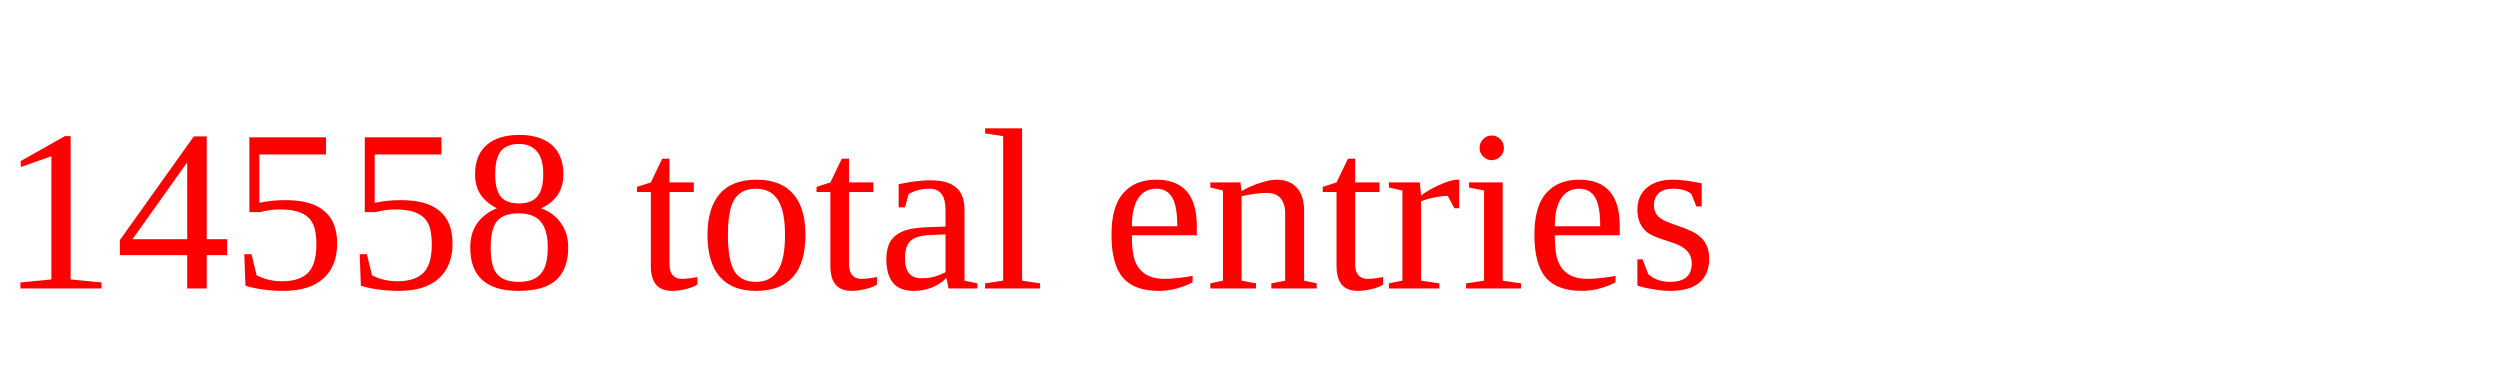
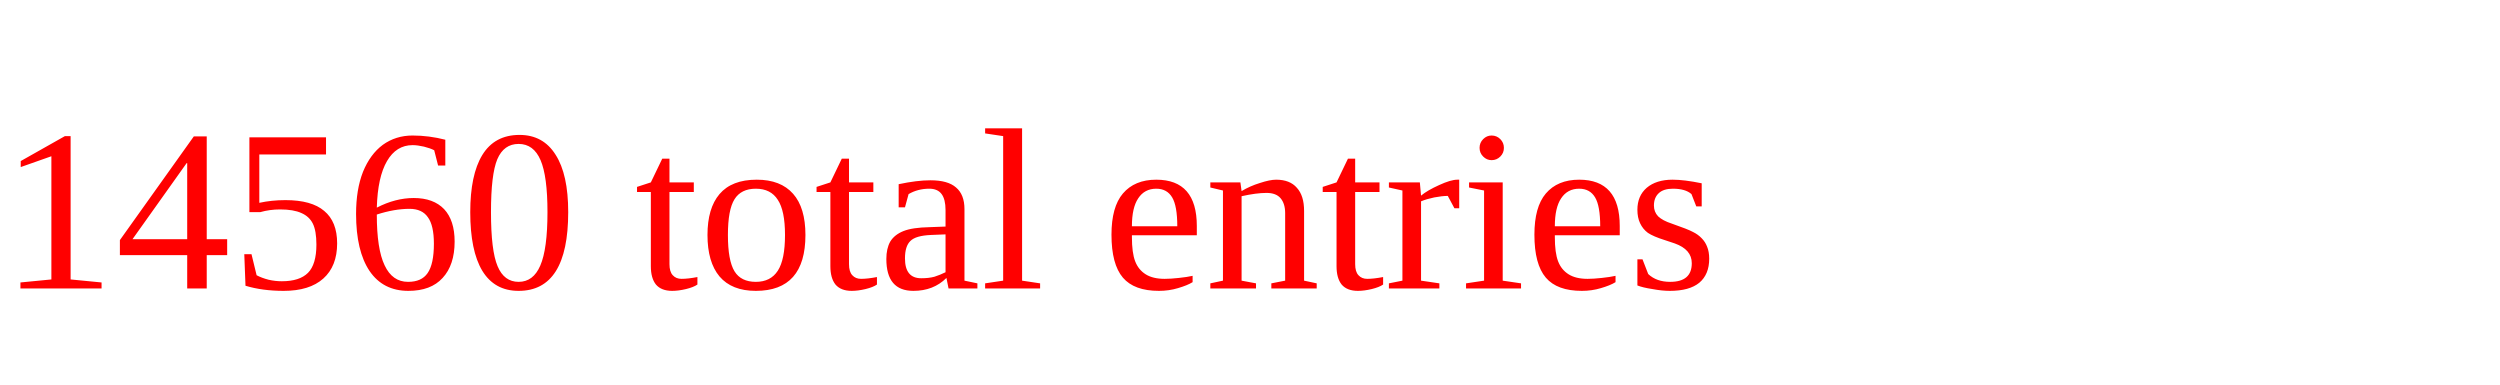
<svg xmlns="http://www.w3.org/2000/svg" height="20" width="130" version="1.1">
-   <text x="0" y="15" fill="red">14558 total entries</text>
+   <text x="0" y="15" fill="red">14560 total entries</text>
</svg>
